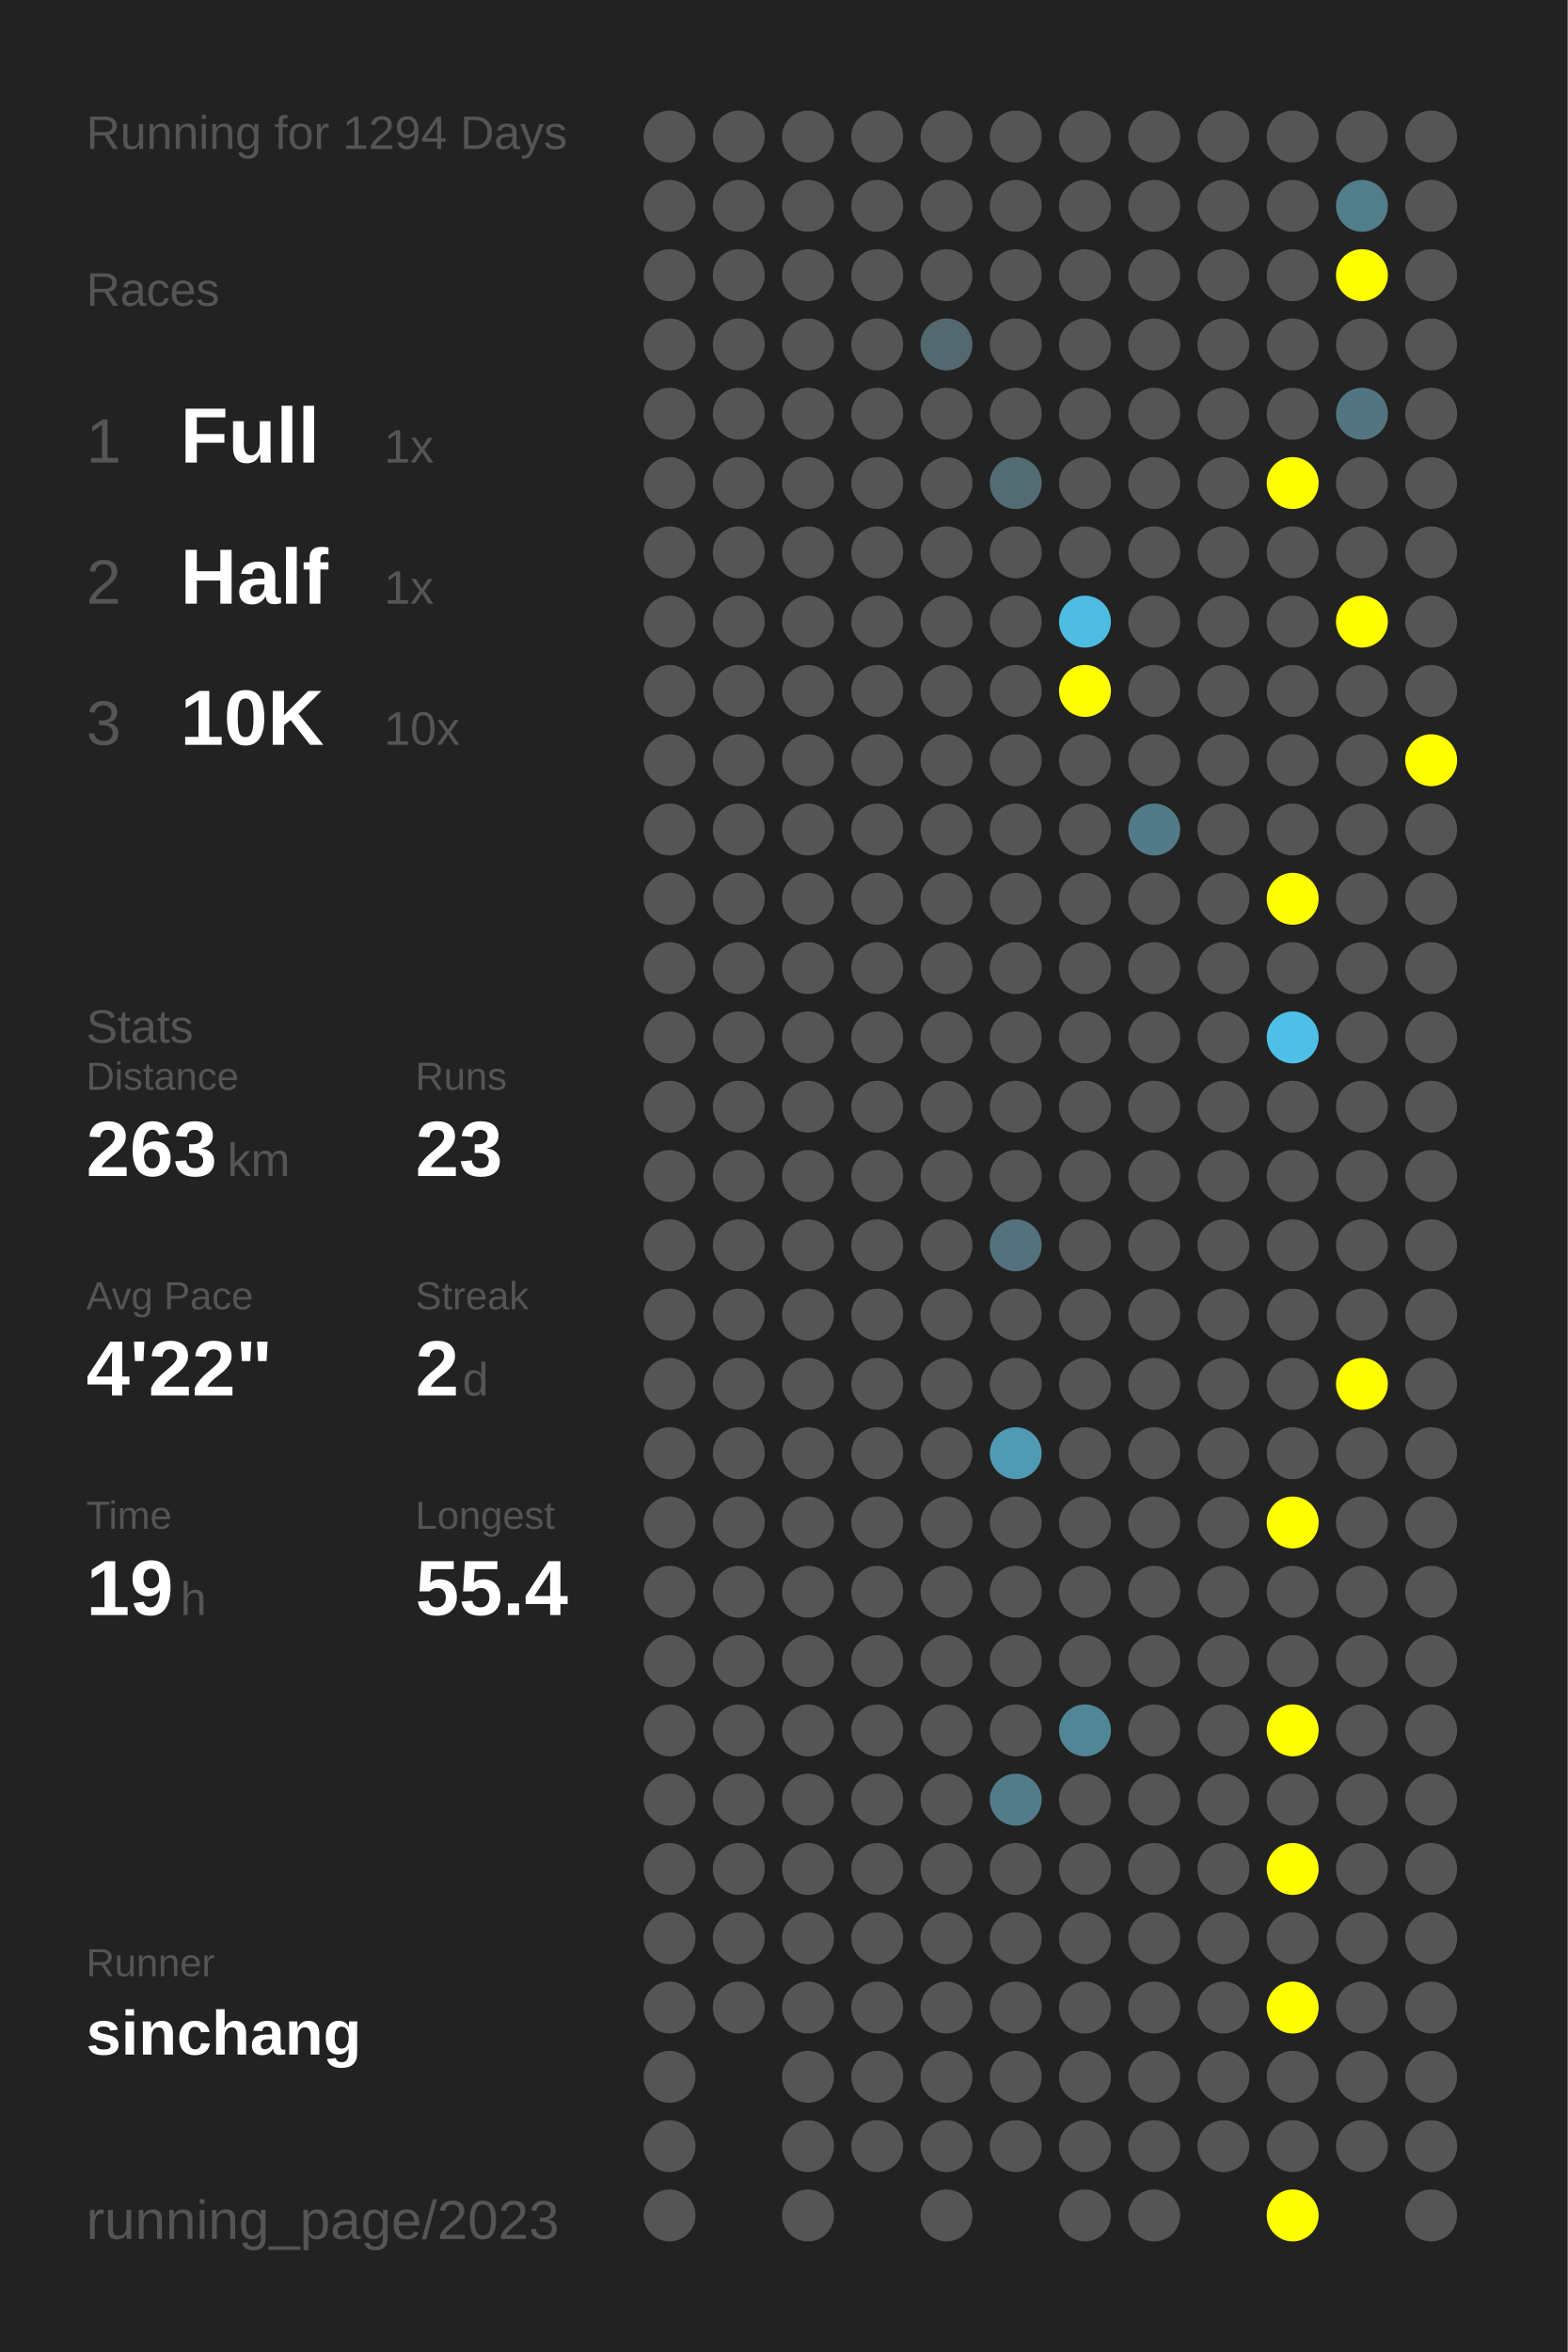
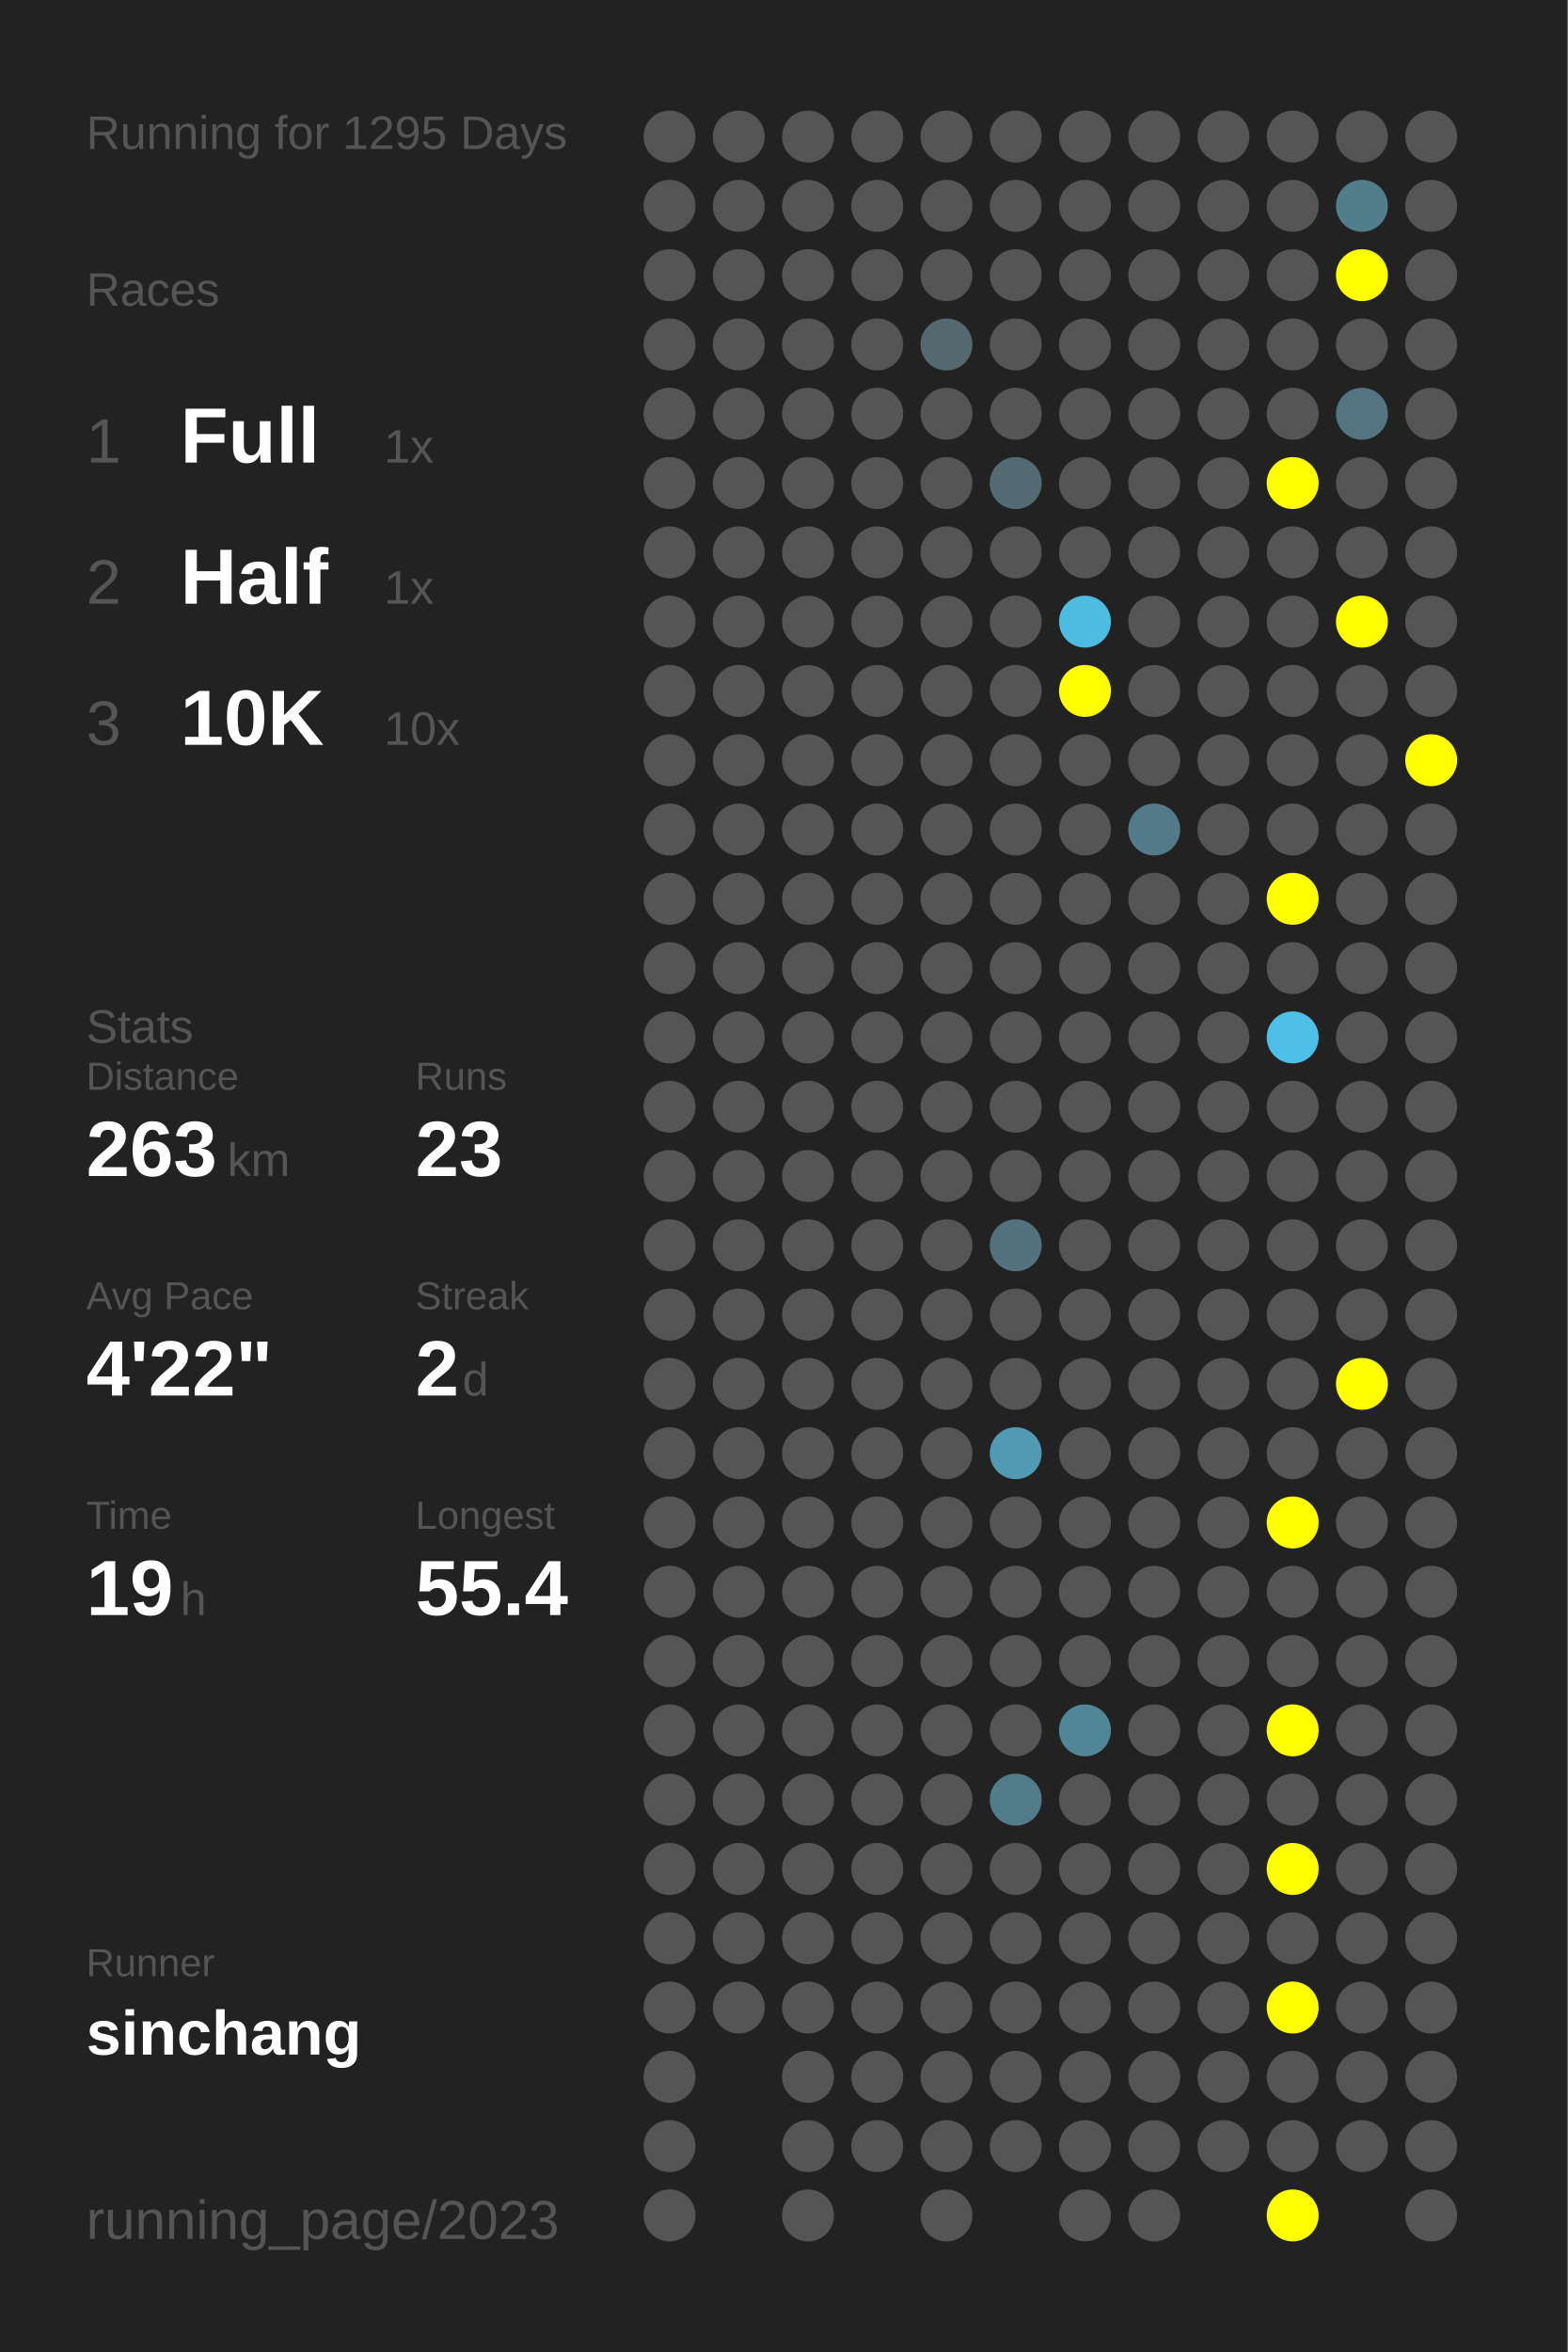
<svg xmlns="http://www.w3.org/2000/svg" baseProfile="full" height="300mm" version="1.1" viewBox="0,0,200,300" width="200mm">
  <defs />
  <rect fill="#222222" height="300" width="200" x="0" y="0" />
-   <text fill="#555555" style="font-size:6px; font-family:Arial;" x="11" y="19">Running for 1294 Days</text>
+   <text fill="#555555" style="font-size:6px; font-family:Arial;" x="11" y="19">Running for 1295 Days</text>
  <text fill="#555555" style="font-size:6px; font-family:Arial;" x="11" y="39">Races</text>
  <text fill="#555555" style="font-size:8px; font-family:Arial;" x="11" y="59">1</text>
  <text fill="#FFFFFF" style="font-size:10px; font-family:Arial; font-weight:bold;" x="23" y="59">Full</text>
  <text fill="#555555" style="font-size:6px; font-family:Arial;" x="49" y="59">1x</text>
  <text fill="#555555" style="font-size:8px; font-family:Arial;" x="11" y="77">2</text>
  <text fill="#FFFFFF" style="font-size:10px; font-family:Arial; font-weight:bold;" x="23" y="77">Half</text>
  <text fill="#555555" style="font-size:6px; font-family:Arial;" x="49" y="77">1x</text>
  <text fill="#555555" style="font-size:8px; font-family:Arial;" x="11" y="95">3</text>
  <text fill="#FFFFFF" style="font-size:10px; font-family:Arial; font-weight:bold;" x="23" y="95">10K</text>
  <text fill="#555555" style="font-size:6px; font-family:Arial;" x="49" y="95">10x</text>
  <text fill="#555555" style="font-size:6px; font-family:Arial;" x="11" y="133">Stats</text>
  <text fill="#555555" style="font-size:5px; font-family:Arial;" x="11" y="139">Distance</text>
  <text fill="#FFFFFF" style="font-size:10px; font-family:Arial; font-weight:bold;" x="11" y="150">263</text>
  <text fill="#555555" style="font-size:6px; font-family:Arial;" x="29" y="150">km</text>
  <text fill="#555555" style="font-size:5px; font-family:Arial;" x="53" y="139">Runs</text>
  <text fill="#FFFFFF" style="font-size:10px; font-family:Arial; font-weight:bold;" x="53" y="150">23</text>
  <text fill="#555555" style="font-size:5px; font-family:Arial;" x="11" y="167">Avg Pace</text>
  <text fill="#FFFFFF" style="font-size:10px; font-family:Arial; font-weight:bold;" x="11" y="178">4'22"</text>
  <text fill="#555555" style="font-size:5px; font-family:Arial;" x="53" y="167">Streak</text>
  <text fill="#FFFFFF" style="font-size:10px; font-family:Arial; font-weight:bold;" x="53" y="178">2</text>
  <text fill="#555555" style="font-size:6px; font-family:Arial;" x="59" y="178">d</text>
  <text fill="#555555" style="font-size:5px; font-family:Arial;" x="11" y="195">Time</text>
  <text fill="#FFFFFF" style="font-size:10px; font-family:Arial; font-weight:bold;" x="11" y="206">19</text>
  <text fill="#555555" style="font-size:6px; font-family:Arial;" x="23" y="206">h</text>
  <text fill="#555555" style="font-size:5px; font-family:Arial;" x="53" y="195">Longest</text>
  <text fill="#FFFFFF" style="font-size:10px; font-family:Arial; font-weight:bold;" x="53" y="206">55.4</text>
  <text fill="#555555" style="font-size:5px; font-family:Arial;" x="11" y="252.065">Runner</text>
  <text fill="#FFFFFF" style="font-size:8px; font-family:Arial; font-weight:bold;" x="11" y="262.065">sinchang</text>
  <text fill="#555555" style="font-size:7px; font-family:Arial;" x="11" y="285.581">running_page/2023</text>
  <circle cx="85.417" cy="17.419" fill="#555555" r="3.312" />
  <circle cx="85.417" cy="26.258" fill="#555555" r="3.312" />
  <circle cx="85.417" cy="35.097" fill="#555555" r="3.312" />
  <circle cx="85.417" cy="43.935" fill="#555555" r="3.312" />
  <circle cx="85.417" cy="52.774" fill="#555555" r="3.312" />
  <circle cx="85.417" cy="61.613" fill="#555555" r="3.312" />
  <circle cx="85.417" cy="70.452" fill="#555555" r="3.312" />
  <circle cx="85.417" cy="79.29" fill="#555555" r="3.312" />
  <circle cx="85.417" cy="88.129" fill="#555555" r="3.312" />
  <circle cx="85.417" cy="96.968" fill="#555555" r="3.312" />
  <circle cx="85.417" cy="105.806" fill="#555555" r="3.312" />
  <circle cx="85.417" cy="114.645" fill="#555555" r="3.312" />
  <circle cx="85.417" cy="123.484" fill="#555555" r="3.312" />
  <circle cx="85.417" cy="132.323" fill="#555555" r="3.312" />
  <circle cx="85.417" cy="141.161" fill="#555555" r="3.312" />
  <circle cx="85.417" cy="150" fill="#555555" r="3.312" />
  <circle cx="85.417" cy="158.839" fill="#555555" r="3.312" />
  <circle cx="85.417" cy="167.677" fill="#555555" r="3.312" />
  <circle cx="85.417" cy="176.516" fill="#555555" r="3.312" />
  <circle cx="85.417" cy="185.355" fill="#555555" r="3.312" />
  <circle cx="85.417" cy="194.194" fill="#555555" r="3.312" />
  <circle cx="85.417" cy="203.032" fill="#555555" r="3.312" />
  <circle cx="85.417" cy="211.871" fill="#555555" r="3.312" />
  <circle cx="85.417" cy="220.71" fill="#555555" r="3.312" />
  <circle cx="85.417" cy="229.548" fill="#555555" r="3.312" />
  <circle cx="85.417" cy="238.387" fill="#555555" r="3.312" />
  <circle cx="85.417" cy="247.226" fill="#555555" r="3.312" />
  <circle cx="85.417" cy="256.065" fill="#555555" r="3.312" />
  <circle cx="85.417" cy="264.903" fill="#555555" r="3.312" />
  <circle cx="85.417" cy="273.742" fill="#555555" r="3.312" />
  <circle cx="85.417" cy="282.581" fill="#555555" r="3.312" />
  <circle cx="94.25" cy="17.419" fill="#555555" r="3.312" />
  <circle cx="94.25" cy="26.258" fill="#555555" r="3.312" />
  <circle cx="94.25" cy="35.097" fill="#555555" r="3.312" />
  <circle cx="94.25" cy="43.935" fill="#555555" r="3.312" />
  <circle cx="94.25" cy="52.774" fill="#555555" r="3.312" />
  <circle cx="94.25" cy="61.613" fill="#555555" r="3.312" />
  <circle cx="94.25" cy="70.452" fill="#555555" r="3.312" />
  <circle cx="94.25" cy="79.29" fill="#555555" r="3.312" />
  <circle cx="94.25" cy="88.129" fill="#555555" r="3.312" />
  <circle cx="94.25" cy="96.968" fill="#555555" r="3.312" />
  <circle cx="94.25" cy="105.806" fill="#555555" r="3.312" />
  <circle cx="94.25" cy="114.645" fill="#555555" r="3.312" />
  <circle cx="94.25" cy="123.484" fill="#555555" r="3.312" />
  <circle cx="94.25" cy="132.323" fill="#555555" r="3.312" />
  <circle cx="94.25" cy="141.161" fill="#555555" r="3.312" />
  <circle cx="94.25" cy="150" fill="#555555" r="3.312" />
  <circle cx="94.25" cy="158.839" fill="#555555" r="3.312" />
  <circle cx="94.25" cy="167.677" fill="#555555" r="3.312" />
  <circle cx="94.25" cy="176.516" fill="#555555" r="3.312" />
  <circle cx="94.25" cy="185.355" fill="#555555" r="3.312" />
  <circle cx="94.25" cy="194.194" fill="#555555" r="3.312" />
  <circle cx="94.25" cy="203.032" fill="#555555" r="3.312" />
  <circle cx="94.25" cy="211.871" fill="#555555" r="3.312" />
  <circle cx="94.25" cy="220.71" fill="#555555" r="3.312" />
  <circle cx="94.25" cy="229.548" fill="#555555" r="3.312" />
  <circle cx="94.25" cy="238.387" fill="#555555" r="3.312" />
  <circle cx="94.25" cy="247.226" fill="#555555" r="3.312" />
  <circle cx="94.25" cy="256.065" fill="#555555" r="3.312" />
  <circle cx="103.083" cy="17.419" fill="#555555" r="3.312" />
  <circle cx="103.083" cy="26.258" fill="#555555" r="3.312" />
  <circle cx="103.083" cy="35.097" fill="#555555" r="3.312" />
  <circle cx="103.083" cy="43.935" fill="#555555" r="3.312" />
  <circle cx="103.083" cy="52.774" fill="#555555" r="3.312" />
  <circle cx="103.083" cy="61.613" fill="#555555" r="3.312" />
  <circle cx="103.083" cy="70.452" fill="#555555" r="3.312" />
  <circle cx="103.083" cy="79.29" fill="#555555" r="3.312" />
  <circle cx="103.083" cy="88.129" fill="#555555" r="3.312" />
  <circle cx="103.083" cy="96.968" fill="#555555" r="3.312" />
  <circle cx="103.083" cy="105.806" fill="#555555" r="3.312" />
  <circle cx="103.083" cy="114.645" fill="#555555" r="3.312" />
  <circle cx="103.083" cy="123.484" fill="#555555" r="3.312" />
  <circle cx="103.083" cy="132.323" fill="#555555" r="3.312" />
  <circle cx="103.083" cy="141.161" fill="#555555" r="3.312" />
  <circle cx="103.083" cy="150" fill="#555555" r="3.312" />
  <circle cx="103.083" cy="158.839" fill="#555555" r="3.312" />
  <circle cx="103.083" cy="167.677" fill="#555555" r="3.312" />
  <circle cx="103.083" cy="176.516" fill="#555555" r="3.312" />
  <circle cx="103.083" cy="185.355" fill="#555555" r="3.312" />
  <circle cx="103.083" cy="194.194" fill="#555555" r="3.312" />
  <circle cx="103.083" cy="203.032" fill="#555555" r="3.312" />
  <circle cx="103.083" cy="211.871" fill="#555555" r="3.312" />
  <circle cx="103.083" cy="220.71" fill="#555555" r="3.312" />
  <circle cx="103.083" cy="229.548" fill="#555555" r="3.312" />
  <circle cx="103.083" cy="238.387" fill="#555555" r="3.312" />
  <circle cx="103.083" cy="247.226" fill="#555555" r="3.312" />
  <circle cx="103.083" cy="256.065" fill="#555555" r="3.312" />
  <circle cx="103.083" cy="264.903" fill="#555555" r="3.312" />
  <circle cx="103.083" cy="273.742" fill="#555555" r="3.312" />
  <circle cx="103.083" cy="282.581" fill="#555555" r="3.312" />
  <circle cx="111.917" cy="17.419" fill="#555555" r="3.312" />
  <circle cx="111.917" cy="26.258" fill="#555555" r="3.312" />
  <circle cx="111.917" cy="35.097" fill="#555555" r="3.312" />
  <circle cx="111.917" cy="43.935" fill="#555555" r="3.312" />
  <circle cx="111.917" cy="52.774" fill="#555555" r="3.312" />
  <circle cx="111.917" cy="61.613" fill="#555555" r="3.312" />
  <circle cx="111.917" cy="70.452" fill="#555555" r="3.312" />
  <circle cx="111.917" cy="79.29" fill="#555555" r="3.312" />
  <circle cx="111.917" cy="88.129" fill="#555555" r="3.312" />
  <circle cx="111.917" cy="96.968" fill="#555555" r="3.312" />
  <circle cx="111.917" cy="105.806" fill="#555555" r="3.312" />
  <circle cx="111.917" cy="114.645" fill="#555555" r="3.312" />
  <circle cx="111.917" cy="123.484" fill="#555555" r="3.312" />
  <circle cx="111.917" cy="132.323" fill="#555555" r="3.312" />
  <circle cx="111.917" cy="141.161" fill="#555555" r="3.312" />
  <circle cx="111.917" cy="150" fill="#555555" r="3.312" />
  <circle cx="111.917" cy="158.839" fill="#555555" r="3.312" />
  <circle cx="111.917" cy="167.677" fill="#555555" r="3.312" />
  <circle cx="111.917" cy="176.516" fill="#555555" r="3.312" />
  <circle cx="111.917" cy="185.355" fill="#555555" r="3.312" />
  <circle cx="111.917" cy="194.194" fill="#555555" r="3.312" />
  <circle cx="111.917" cy="203.032" fill="#555555" r="3.312" />
  <circle cx="111.917" cy="211.871" fill="#555555" r="3.312" />
  <circle cx="111.917" cy="220.71" fill="#555555" r="3.312" />
  <circle cx="111.917" cy="229.548" fill="#555555" r="3.312" />
  <circle cx="111.917" cy="238.387" fill="#555555" r="3.312" />
  <circle cx="111.917" cy="247.226" fill="#555555" r="3.312" />
  <circle cx="111.917" cy="256.065" fill="#555555" r="3.312" />
  <circle cx="111.917" cy="264.903" fill="#555555" r="3.312" />
  <circle cx="111.917" cy="273.742" fill="#555555" r="3.312" />
  <circle cx="120.75" cy="17.419" fill="#555555" r="3.312" />
  <circle cx="120.75" cy="26.258" fill="#555555" r="3.312" />
  <circle cx="120.75" cy="35.097" fill="#555555" r="3.312" />
  <circle cx="120.75" cy="43.935" fill="#53686f" r="3.312" />
  <circle cx="120.75" cy="52.774" fill="#555555" r="3.312" />
  <circle cx="120.75" cy="61.613" fill="#555555" r="3.312" />
  <circle cx="120.75" cy="70.452" fill="#555555" r="3.312" />
  <circle cx="120.75" cy="79.29" fill="#555555" r="3.312" />
  <circle cx="120.75" cy="88.129" fill="#555555" r="3.312" />
  <circle cx="120.75" cy="96.968" fill="#555555" r="3.312" />
  <circle cx="120.75" cy="105.806" fill="#555555" r="3.312" />
  <circle cx="120.75" cy="114.645" fill="#555555" r="3.312" />
  <circle cx="120.75" cy="123.484" fill="#555555" r="3.312" />
  <circle cx="120.75" cy="132.323" fill="#555555" r="3.312" />
  <circle cx="120.75" cy="141.161" fill="#555555" r="3.312" />
  <circle cx="120.75" cy="150" fill="#555555" r="3.312" />
  <circle cx="120.75" cy="158.839" fill="#555555" r="3.312" />
  <circle cx="120.75" cy="167.677" fill="#555555" r="3.312" />
  <circle cx="120.75" cy="176.516" fill="#555555" r="3.312" />
  <circle cx="120.75" cy="185.355" fill="#555555" r="3.312" />
  <circle cx="120.75" cy="194.194" fill="#555555" r="3.312" />
  <circle cx="120.75" cy="203.032" fill="#555555" r="3.312" />
  <circle cx="120.75" cy="211.871" fill="#555555" r="3.312" />
  <circle cx="120.75" cy="220.71" fill="#555555" r="3.312" />
  <circle cx="120.75" cy="229.548" fill="#555555" r="3.312" />
  <circle cx="120.75" cy="238.387" fill="#555555" r="3.312" />
  <circle cx="120.75" cy="247.226" fill="#555555" r="3.312" />
  <circle cx="120.75" cy="256.065" fill="#555555" r="3.312" />
  <circle cx="120.75" cy="264.903" fill="#555555" r="3.312" />
  <circle cx="120.75" cy="273.742" fill="#555555" r="3.312" />
  <circle cx="120.75" cy="282.581" fill="#555555" r="3.312" />
  <circle cx="129.583" cy="17.419" fill="#555555" r="3.312" />
  <circle cx="129.583" cy="26.258" fill="#555555" r="3.312" />
  <circle cx="129.583" cy="35.097" fill="#555555" r="3.312" />
  <circle cx="129.583" cy="43.935" fill="#555555" r="3.312" />
  <circle cx="129.583" cy="52.774" fill="#555555" r="3.312" />
  <circle cx="129.583" cy="61.613" fill="#536b73" r="3.312" />
  <circle cx="129.583" cy="70.452" fill="#555555" r="3.312" />
  <circle cx="129.583" cy="79.29" fill="#555555" r="3.312" />
  <circle cx="129.583" cy="88.129" fill="#555555" r="3.312" />
  <circle cx="129.583" cy="96.968" fill="#555555" r="3.312" />
  <circle cx="129.583" cy="105.806" fill="#555555" r="3.312" />
  <circle cx="129.583" cy="114.645" fill="#555555" r="3.312" />
  <circle cx="129.583" cy="123.484" fill="#555555" r="3.312" />
  <circle cx="129.583" cy="132.323" fill="#555555" r="3.312" />
  <circle cx="129.583" cy="141.161" fill="#555555" r="3.312" />
  <circle cx="129.583" cy="150" fill="#555555" r="3.312" />
  <circle cx="129.583" cy="158.839" fill="#53727d" r="3.312" />
  <circle cx="129.583" cy="167.677" fill="#555555" r="3.312" />
  <circle cx="129.583" cy="176.516" fill="#555555" r="3.312" />
  <circle cx="129.583" cy="185.355" fill="#509ab4" r="3.312" />
  <circle cx="129.583" cy="194.194" fill="#555555" r="3.312" />
  <circle cx="129.583" cy="203.032" fill="#555555" r="3.312" />
  <circle cx="129.583" cy="211.871" fill="#555555" r="3.312" />
  <circle cx="129.583" cy="220.71" fill="#555555" r="3.312" />
  <circle cx="129.583" cy="229.548" fill="#527c8a" r="3.312" />
  <circle cx="129.583" cy="238.387" fill="#555555" r="3.312" />
  <circle cx="129.583" cy="247.226" fill="#555555" r="3.312" />
  <circle cx="129.583" cy="256.065" fill="#555555" r="3.312" />
  <circle cx="129.583" cy="264.903" fill="#555555" r="3.312" />
  <circle cx="129.583" cy="273.742" fill="#555555" r="3.312" />
  <circle cx="138.417" cy="17.419" fill="#555555" r="3.312" />
  <circle cx="138.417" cy="26.258" fill="#555555" r="3.312" />
  <circle cx="138.417" cy="35.097" fill="#555555" r="3.312" />
  <circle cx="138.417" cy="43.935" fill="#555555" r="3.312" />
  <circle cx="138.417" cy="52.774" fill="#555555" r="3.312" />
  <circle cx="138.417" cy="61.613" fill="#555555" r="3.312" />
  <circle cx="138.417" cy="70.452" fill="#555555" r="3.312" />
  <circle cx="138.417" cy="79.29" fill="#4ebce1" r="3.312" />
  <circle cx="138.417" cy="88.129" fill="#FFFF00" r="3.312" />
  <circle cx="138.417" cy="96.968" fill="#555555" r="3.312" />
  <circle cx="138.417" cy="105.806" fill="#555555" r="3.312" />
  <circle cx="138.417" cy="114.645" fill="#555555" r="3.312" />
  <circle cx="138.417" cy="123.484" fill="#555555" r="3.312" />
  <circle cx="138.417" cy="132.323" fill="#555555" r="3.312" />
  <circle cx="138.417" cy="141.161" fill="#555555" r="3.312" />
  <circle cx="138.417" cy="150" fill="#555555" r="3.312" />
  <circle cx="138.417" cy="158.839" fill="#555555" r="3.312" />
  <circle cx="138.417" cy="167.677" fill="#555555" r="3.312" />
  <circle cx="138.417" cy="176.516" fill="#555555" r="3.312" />
  <circle cx="138.417" cy="185.355" fill="#555555" r="3.312" />
  <circle cx="138.417" cy="194.194" fill="#555555" r="3.312" />
  <circle cx="138.417" cy="203.032" fill="#555555" r="3.312" />
  <circle cx="138.417" cy="211.871" fill="#555555" r="3.312" />
  <circle cx="138.417" cy="220.71" fill="#518697" r="3.312" />
  <circle cx="138.417" cy="229.548" fill="#555555" r="3.312" />
  <circle cx="138.417" cy="238.387" fill="#555555" r="3.312" />
  <circle cx="138.417" cy="247.226" fill="#555555" r="3.312" />
  <circle cx="138.417" cy="256.065" fill="#555555" r="3.312" />
  <circle cx="138.417" cy="264.903" fill="#555555" r="3.312" />
  <circle cx="138.417" cy="273.742" fill="#555555" r="3.312" />
  <circle cx="138.417" cy="282.581" fill="#555555" r="3.312" />
  <circle cx="147.25" cy="17.419" fill="#555555" r="3.312" />
  <circle cx="147.25" cy="26.258" fill="#555555" r="3.312" />
  <circle cx="147.25" cy="35.097" fill="#555555" r="3.312" />
  <circle cx="147.25" cy="43.935" fill="#555555" r="3.312" />
  <circle cx="147.25" cy="52.774" fill="#555555" r="3.312" />
  <circle cx="147.25" cy="61.613" fill="#555555" r="3.312" />
  <circle cx="147.25" cy="70.452" fill="#555555" r="3.312" />
  <circle cx="147.25" cy="79.29" fill="#555555" r="3.312" />
  <circle cx="147.25" cy="88.129" fill="#555555" r="3.312" />
  <circle cx="147.25" cy="96.968" fill="#555555" r="3.312" />
  <circle cx="147.25" cy="105.806" fill="#527a88" r="3.312" />
  <circle cx="147.25" cy="114.645" fill="#555555" r="3.312" />
  <circle cx="147.25" cy="123.484" fill="#555555" r="3.312" />
  <circle cx="147.25" cy="132.323" fill="#555555" r="3.312" />
  <circle cx="147.25" cy="141.161" fill="#555555" r="3.312" />
  <circle cx="147.25" cy="150" fill="#555555" r="3.312" />
  <circle cx="147.25" cy="158.839" fill="#555555" r="3.312" />
  <circle cx="147.25" cy="167.677" fill="#555555" r="3.312" />
  <circle cx="147.25" cy="176.516" fill="#555555" r="3.312" />
  <circle cx="147.25" cy="185.355" fill="#555555" r="3.312" />
  <circle cx="147.25" cy="194.194" fill="#555555" r="3.312" />
  <circle cx="147.25" cy="203.032" fill="#555555" r="3.312" />
  <circle cx="147.25" cy="211.871" fill="#555555" r="3.312" />
  <circle cx="147.25" cy="220.71" fill="#555555" r="3.312" />
  <circle cx="147.25" cy="229.548" fill="#555555" r="3.312" />
  <circle cx="147.25" cy="238.387" fill="#555555" r="3.312" />
  <circle cx="147.25" cy="247.226" fill="#555555" r="3.312" />
  <circle cx="147.25" cy="256.065" fill="#555555" r="3.312" />
  <circle cx="147.25" cy="264.903" fill="#555555" r="3.312" />
  <circle cx="147.25" cy="273.742" fill="#555555" r="3.312" />
  <circle cx="147.25" cy="282.581" fill="#555555" r="3.312" />
  <circle cx="156.083" cy="17.419" fill="#555555" r="3.312" />
  <circle cx="156.083" cy="26.258" fill="#555555" r="3.312" />
  <circle cx="156.083" cy="35.097" fill="#555555" r="3.312" />
  <circle cx="156.083" cy="43.935" fill="#555555" r="3.312" />
  <circle cx="156.083" cy="52.774" fill="#555555" r="3.312" />
  <circle cx="156.083" cy="61.613" fill="#555555" r="3.312" />
  <circle cx="156.083" cy="70.452" fill="#555555" r="3.312" />
  <circle cx="156.083" cy="79.29" fill="#555555" r="3.312" />
  <circle cx="156.083" cy="88.129" fill="#555555" r="3.312" />
  <circle cx="156.083" cy="96.968" fill="#555555" r="3.312" />
  <circle cx="156.083" cy="105.806" fill="#555555" r="3.312" />
  <circle cx="156.083" cy="114.645" fill="#555555" r="3.312" />
  <circle cx="156.083" cy="123.484" fill="#555555" r="3.312" />
  <circle cx="156.083" cy="132.323" fill="#555555" r="3.312" />
  <circle cx="156.083" cy="141.161" fill="#555555" r="3.312" />
  <circle cx="156.083" cy="150" fill="#555555" r="3.312" />
  <circle cx="156.083" cy="158.839" fill="#555555" r="3.312" />
  <circle cx="156.083" cy="167.677" fill="#555555" r="3.312" />
  <circle cx="156.083" cy="176.516" fill="#555555" r="3.312" />
  <circle cx="156.083" cy="185.355" fill="#555555" r="3.312" />
  <circle cx="156.083" cy="194.194" fill="#555555" r="3.312" />
  <circle cx="156.083" cy="203.032" fill="#555555" r="3.312" />
  <circle cx="156.083" cy="211.871" fill="#555555" r="3.312" />
  <circle cx="156.083" cy="220.71" fill="#555555" r="3.312" />
  <circle cx="156.083" cy="229.548" fill="#555555" r="3.312" />
  <circle cx="156.083" cy="238.387" fill="#555555" r="3.312" />
  <circle cx="156.083" cy="247.226" fill="#555555" r="3.312" />
  <circle cx="156.083" cy="256.065" fill="#555555" r="3.312" />
  <circle cx="156.083" cy="264.903" fill="#555555" r="3.312" />
  <circle cx="156.083" cy="273.742" fill="#555555" r="3.312" />
  <circle cx="164.917" cy="17.419" fill="#555555" r="3.312" />
  <circle cx="164.917" cy="26.258" fill="#555555" r="3.312" />
  <circle cx="164.917" cy="35.097" fill="#555555" r="3.312" />
  <circle cx="164.917" cy="43.935" fill="#555555" r="3.312" />
  <circle cx="164.917" cy="52.774" fill="#555555" r="3.312" />
  <circle cx="164.917" cy="61.613" fill="#FFFF00" r="3.312" />
  <circle cx="164.917" cy="70.452" fill="#555555" r="3.312" />
  <circle cx="164.917" cy="79.29" fill="#555555" r="3.312" />
  <circle cx="164.917" cy="88.129" fill="#555555" r="3.312" />
  <circle cx="164.917" cy="96.968" fill="#555555" r="3.312" />
  <circle cx="164.917" cy="105.806" fill="#555555" r="3.312" />
  <circle cx="164.917" cy="114.645" fill="#FFFF00" r="3.312" />
  <circle cx="164.917" cy="123.484" fill="#555555" r="3.312" />
  <circle cx="164.917" cy="132.323" fill="#4ec0e7" r="3.312" />
  <circle cx="164.917" cy="141.161" fill="#555555" r="3.312" />
  <circle cx="164.917" cy="150" fill="#555555" r="3.312" />
  <circle cx="164.917" cy="158.839" fill="#555555" r="3.312" />
  <circle cx="164.917" cy="167.677" fill="#555555" r="3.312" />
  <circle cx="164.917" cy="176.516" fill="#555555" r="3.312" />
  <circle cx="164.917" cy="185.355" fill="#555555" r="3.312" />
  <circle cx="164.917" cy="194.194" fill="#FFFF00" r="3.312" />
  <circle cx="164.917" cy="203.032" fill="#555555" r="3.312" />
  <circle cx="164.917" cy="211.871" fill="#555555" r="3.312" />
  <circle cx="164.917" cy="220.71" fill="#FFFF00" r="3.312" />
  <circle cx="164.917" cy="229.548" fill="#555555" r="3.312" />
  <circle cx="164.917" cy="238.387" fill="#FFFF00" r="3.312" />
  <circle cx="164.917" cy="247.226" fill="#555555" r="3.312" />
  <circle cx="164.917" cy="256.065" fill="#FFFF00" r="3.312" />
  <circle cx="164.917" cy="264.903" fill="#555555" r="3.312" />
  <circle cx="164.917" cy="273.742" fill="#555555" r="3.312" />
  <circle cx="164.917" cy="282.581" fill="#FFFF00" r="3.312" />
  <circle cx="173.75" cy="17.419" fill="#555555" r="3.312" />
  <circle cx="173.75" cy="26.258" fill="#527d8b" r="3.312" />
  <circle cx="173.75" cy="35.097" fill="#FFFF00" r="3.312" />
  <circle cx="173.75" cy="43.935" fill="#555555" r="3.312" />
  <circle cx="173.75" cy="52.774" fill="#527581" r="3.312" />
  <circle cx="173.75" cy="61.613" fill="#555555" r="3.312" />
  <circle cx="173.75" cy="70.452" fill="#555555" r="3.312" />
  <circle cx="173.75" cy="79.29" fill="#FFFF00" r="3.312" />
  <circle cx="173.75" cy="88.129" fill="#555555" r="3.312" />
  <circle cx="173.75" cy="96.968" fill="#555555" r="3.312" />
  <circle cx="173.75" cy="105.806" fill="#555555" r="3.312" />
  <circle cx="173.75" cy="114.645" fill="#555555" r="3.312" />
  <circle cx="173.75" cy="123.484" fill="#555555" r="3.312" />
  <circle cx="173.75" cy="132.323" fill="#555555" r="3.312" />
  <circle cx="173.75" cy="141.161" fill="#555555" r="3.312" />
  <circle cx="173.75" cy="150" fill="#555555" r="3.312" />
  <circle cx="173.75" cy="158.839" fill="#555555" r="3.312" />
  <circle cx="173.75" cy="167.677" fill="#555555" r="3.312" />
  <circle cx="173.75" cy="176.516" fill="#FFFF00" r="3.312" />
  <circle cx="173.75" cy="185.355" fill="#555555" r="3.312" />
  <circle cx="173.75" cy="194.194" fill="#555555" r="3.312" />
  <circle cx="173.75" cy="203.032" fill="#555555" r="3.312" />
  <circle cx="173.75" cy="211.871" fill="#555555" r="3.312" />
  <circle cx="173.75" cy="220.71" fill="#555555" r="3.312" />
  <circle cx="173.75" cy="229.548" fill="#555555" r="3.312" />
  <circle cx="173.75" cy="238.387" fill="#555555" r="3.312" />
  <circle cx="173.75" cy="247.226" fill="#555555" r="3.312" />
  <circle cx="173.75" cy="256.065" fill="#555555" r="3.312" />
  <circle cx="173.75" cy="264.903" fill="#555555" r="3.312" />
  <circle cx="173.75" cy="273.742" fill="#555555" r="3.312" />
  <circle cx="182.583" cy="17.419" fill="#555555" r="3.312" />
  <circle cx="182.583" cy="26.258" fill="#555555" r="3.312" />
  <circle cx="182.583" cy="35.097" fill="#555555" r="3.312" />
  <circle cx="182.583" cy="43.935" fill="#555555" r="3.312" />
  <circle cx="182.583" cy="52.774" fill="#555555" r="3.312" />
  <circle cx="182.583" cy="61.613" fill="#555555" r="3.312" />
  <circle cx="182.583" cy="70.452" fill="#555555" r="3.312" />
  <circle cx="182.583" cy="79.29" fill="#555555" r="3.312" />
  <circle cx="182.583" cy="88.129" fill="#555555" r="3.312" />
  <circle cx="182.583" cy="96.968" fill="#FFFF00" r="3.312" />
  <circle cx="182.583" cy="105.806" fill="#555555" r="3.312" />
  <circle cx="182.583" cy="114.645" fill="#555555" r="3.312" />
  <circle cx="182.583" cy="123.484" fill="#555555" r="3.312" />
  <circle cx="182.583" cy="132.323" fill="#555555" r="3.312" />
  <circle cx="182.583" cy="141.161" fill="#555555" r="3.312" />
  <circle cx="182.583" cy="150" fill="#555555" r="3.312" />
  <circle cx="182.583" cy="158.839" fill="#555555" r="3.312" />
  <circle cx="182.583" cy="167.677" fill="#555555" r="3.312" />
  <circle cx="182.583" cy="176.516" fill="#555555" r="3.312" />
  <circle cx="182.583" cy="185.355" fill="#555555" r="3.312" />
  <circle cx="182.583" cy="194.194" fill="#555555" r="3.312" />
  <circle cx="182.583" cy="203.032" fill="#555555" r="3.312" />
  <circle cx="182.583" cy="211.871" fill="#555555" r="3.312" />
  <circle cx="182.583" cy="220.71" fill="#555555" r="3.312" />
  <circle cx="182.583" cy="229.548" fill="#555555" r="3.312" />
  <circle cx="182.583" cy="238.387" fill="#555555" r="3.312" />
  <circle cx="182.583" cy="247.226" fill="#555555" r="3.312" />
  <circle cx="182.583" cy="256.065" fill="#555555" r="3.312" />
  <circle cx="182.583" cy="264.903" fill="#555555" r="3.312" />
  <circle cx="182.583" cy="273.742" fill="#555555" r="3.312" />
  <circle cx="182.583" cy="282.581" fill="#555555" r="3.312" />
</svg>
